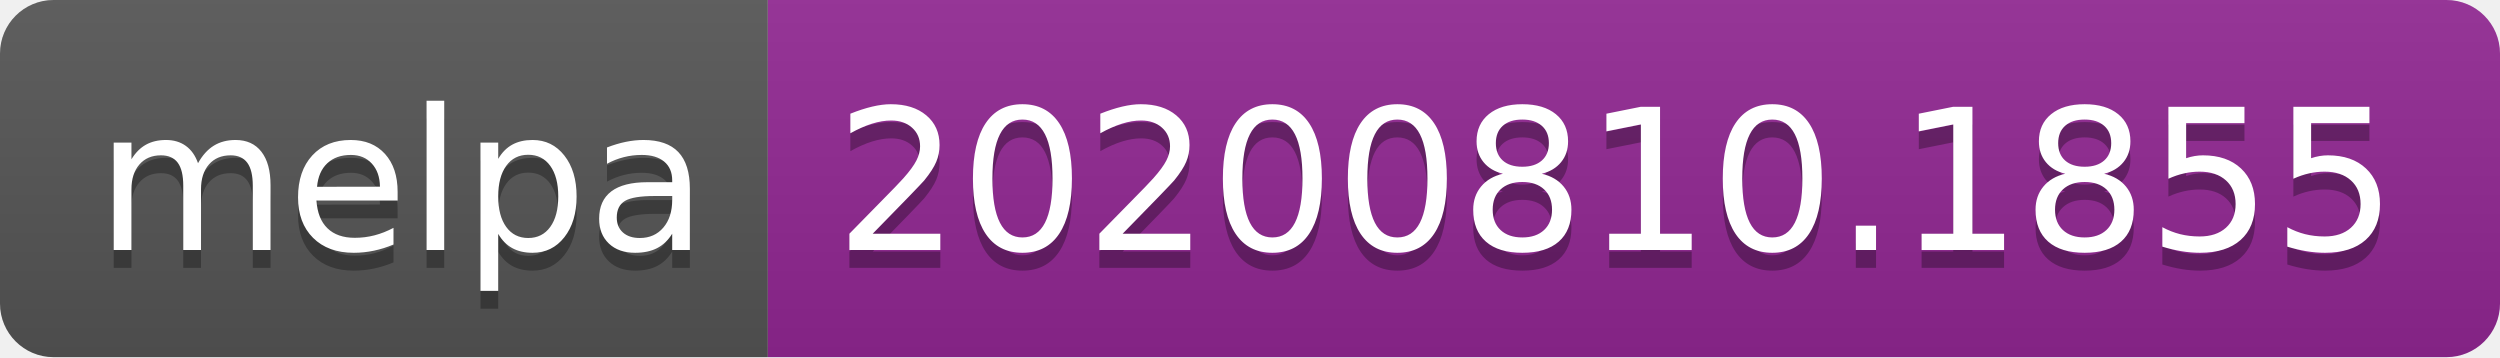
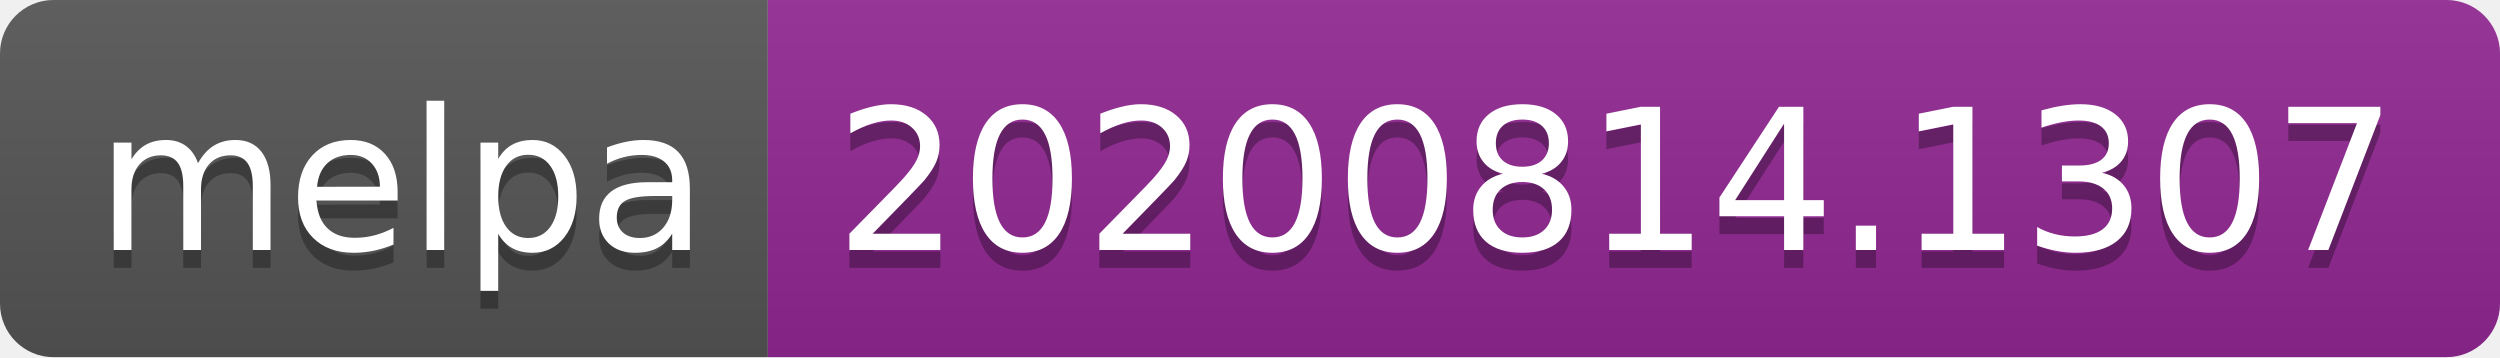
- <svg xmlns="http://www.w3.org/2000/svg" width="140" height="20" role="img" aria-label="melpa: 20200810.1855">
+ <svg xmlns="http://www.w3.org/2000/svg" width="140" height="20" role="img" aria-label="melpa: 20200814.1307">
  <linearGradient id="s" x2="0" y2="100%">
    <stop offset="0" stop-color="#bbb" stop-opacity=".1" />
    <stop offset="1" stop-opacity=".1" />
  </linearGradient>
  <clipPath id="r">
    <rect width="140" height="20" rx="3" fill="#fff" />
  </clipPath>
  <g clip-path="url(#r)">
    <rect width="43" height="20" fill="#555" />
    <rect x="43" width="97" height="20" fill="#922793" />
    <rect width="140" height="20" fill="url(#s)" />
  </g>
  <g fill="#fff" text-anchor="middle" font-family="Verdana,Geneva,DejaVu Sans,sans-serif" text-rendering="geometricPrecision" font-size="110">
    <text aria-hidden="true" x="225" y="150" fill="#010101" fill-opacity=".3" transform="scale(.1)" textLength="330">melpa</text>
    <text x="225" y="140" transform="scale(.1)" fill="#fff" textLength="330">melpa</text>
-     <text aria-hidden="true" x="905" y="150" fill="#010101" fill-opacity=".3" transform="scale(.1)" textLength="870">20200810.1855</text>
-     <text x="905" y="140" transform="scale(.1)" fill="#fff" textLength="870">20200810.1855</text>
+     <text aria-hidden="true" x="905" y="150" fill="#010101" fill-opacity=".3" transform="scale(.1)" textLength="870">20200814.1307</text>
+     <text x="905" y="140" transform="scale(.1)" fill="#fff" textLength="870">20200814.1307</text>
  </g>
</svg>
